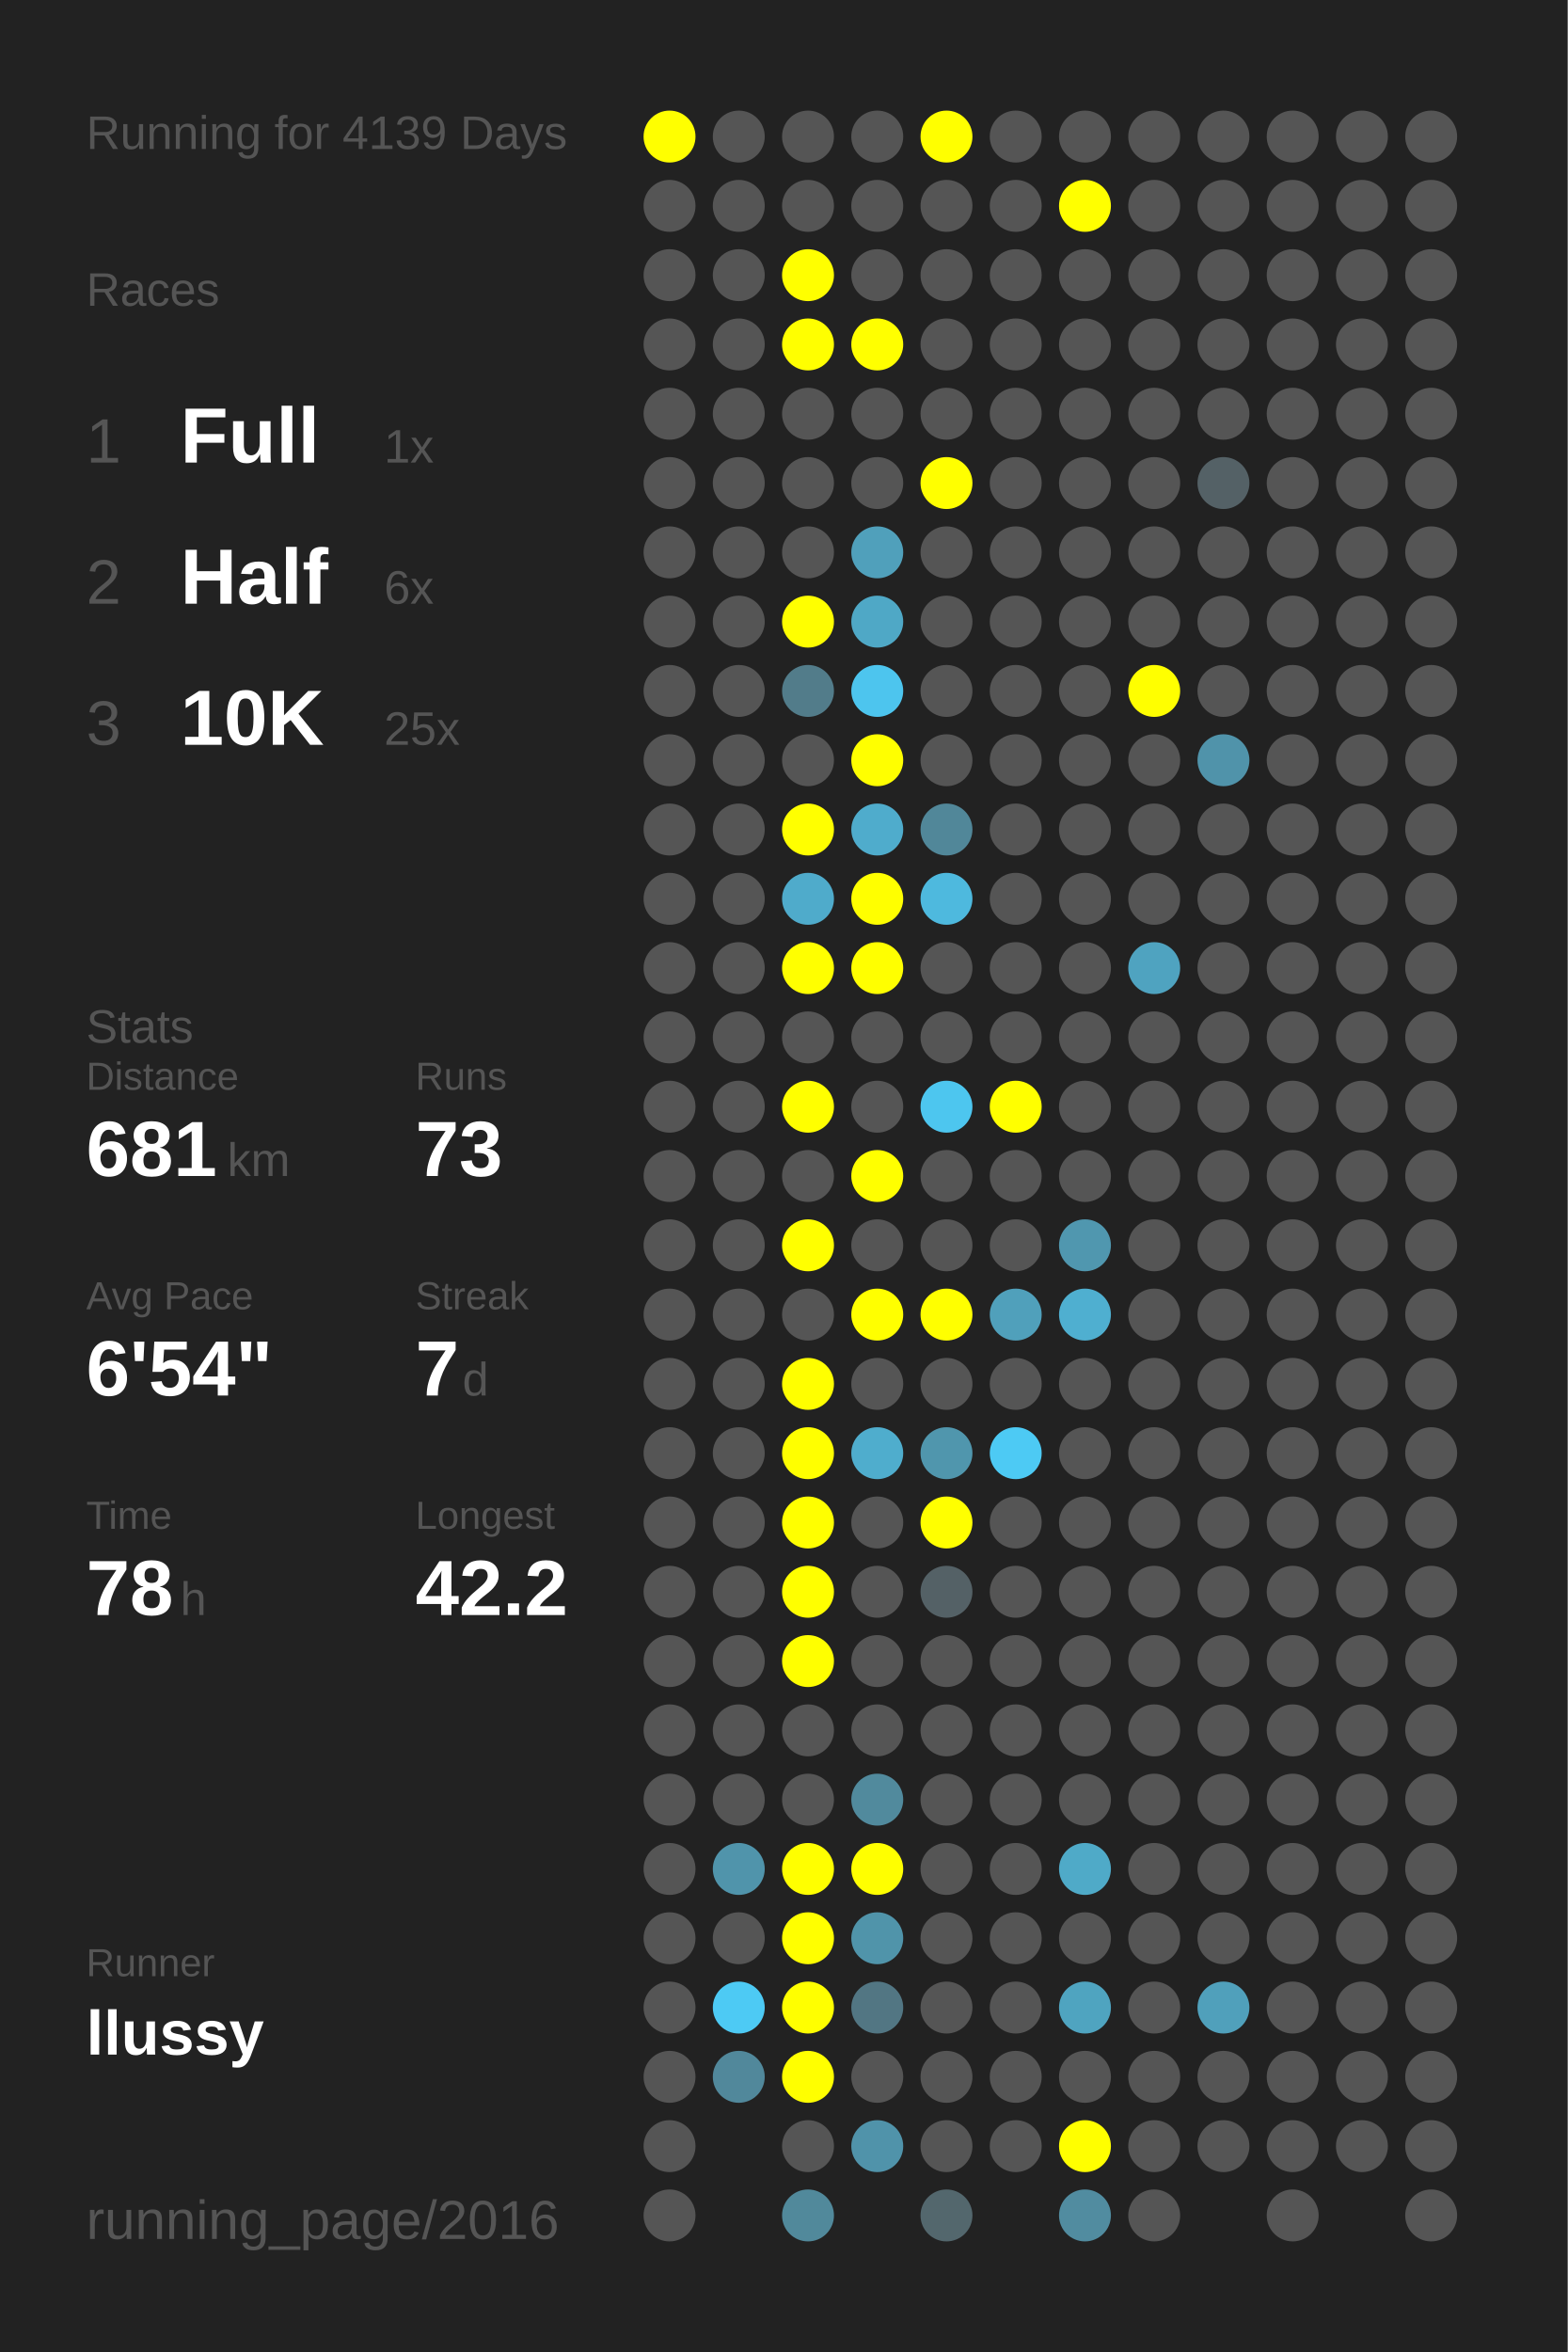
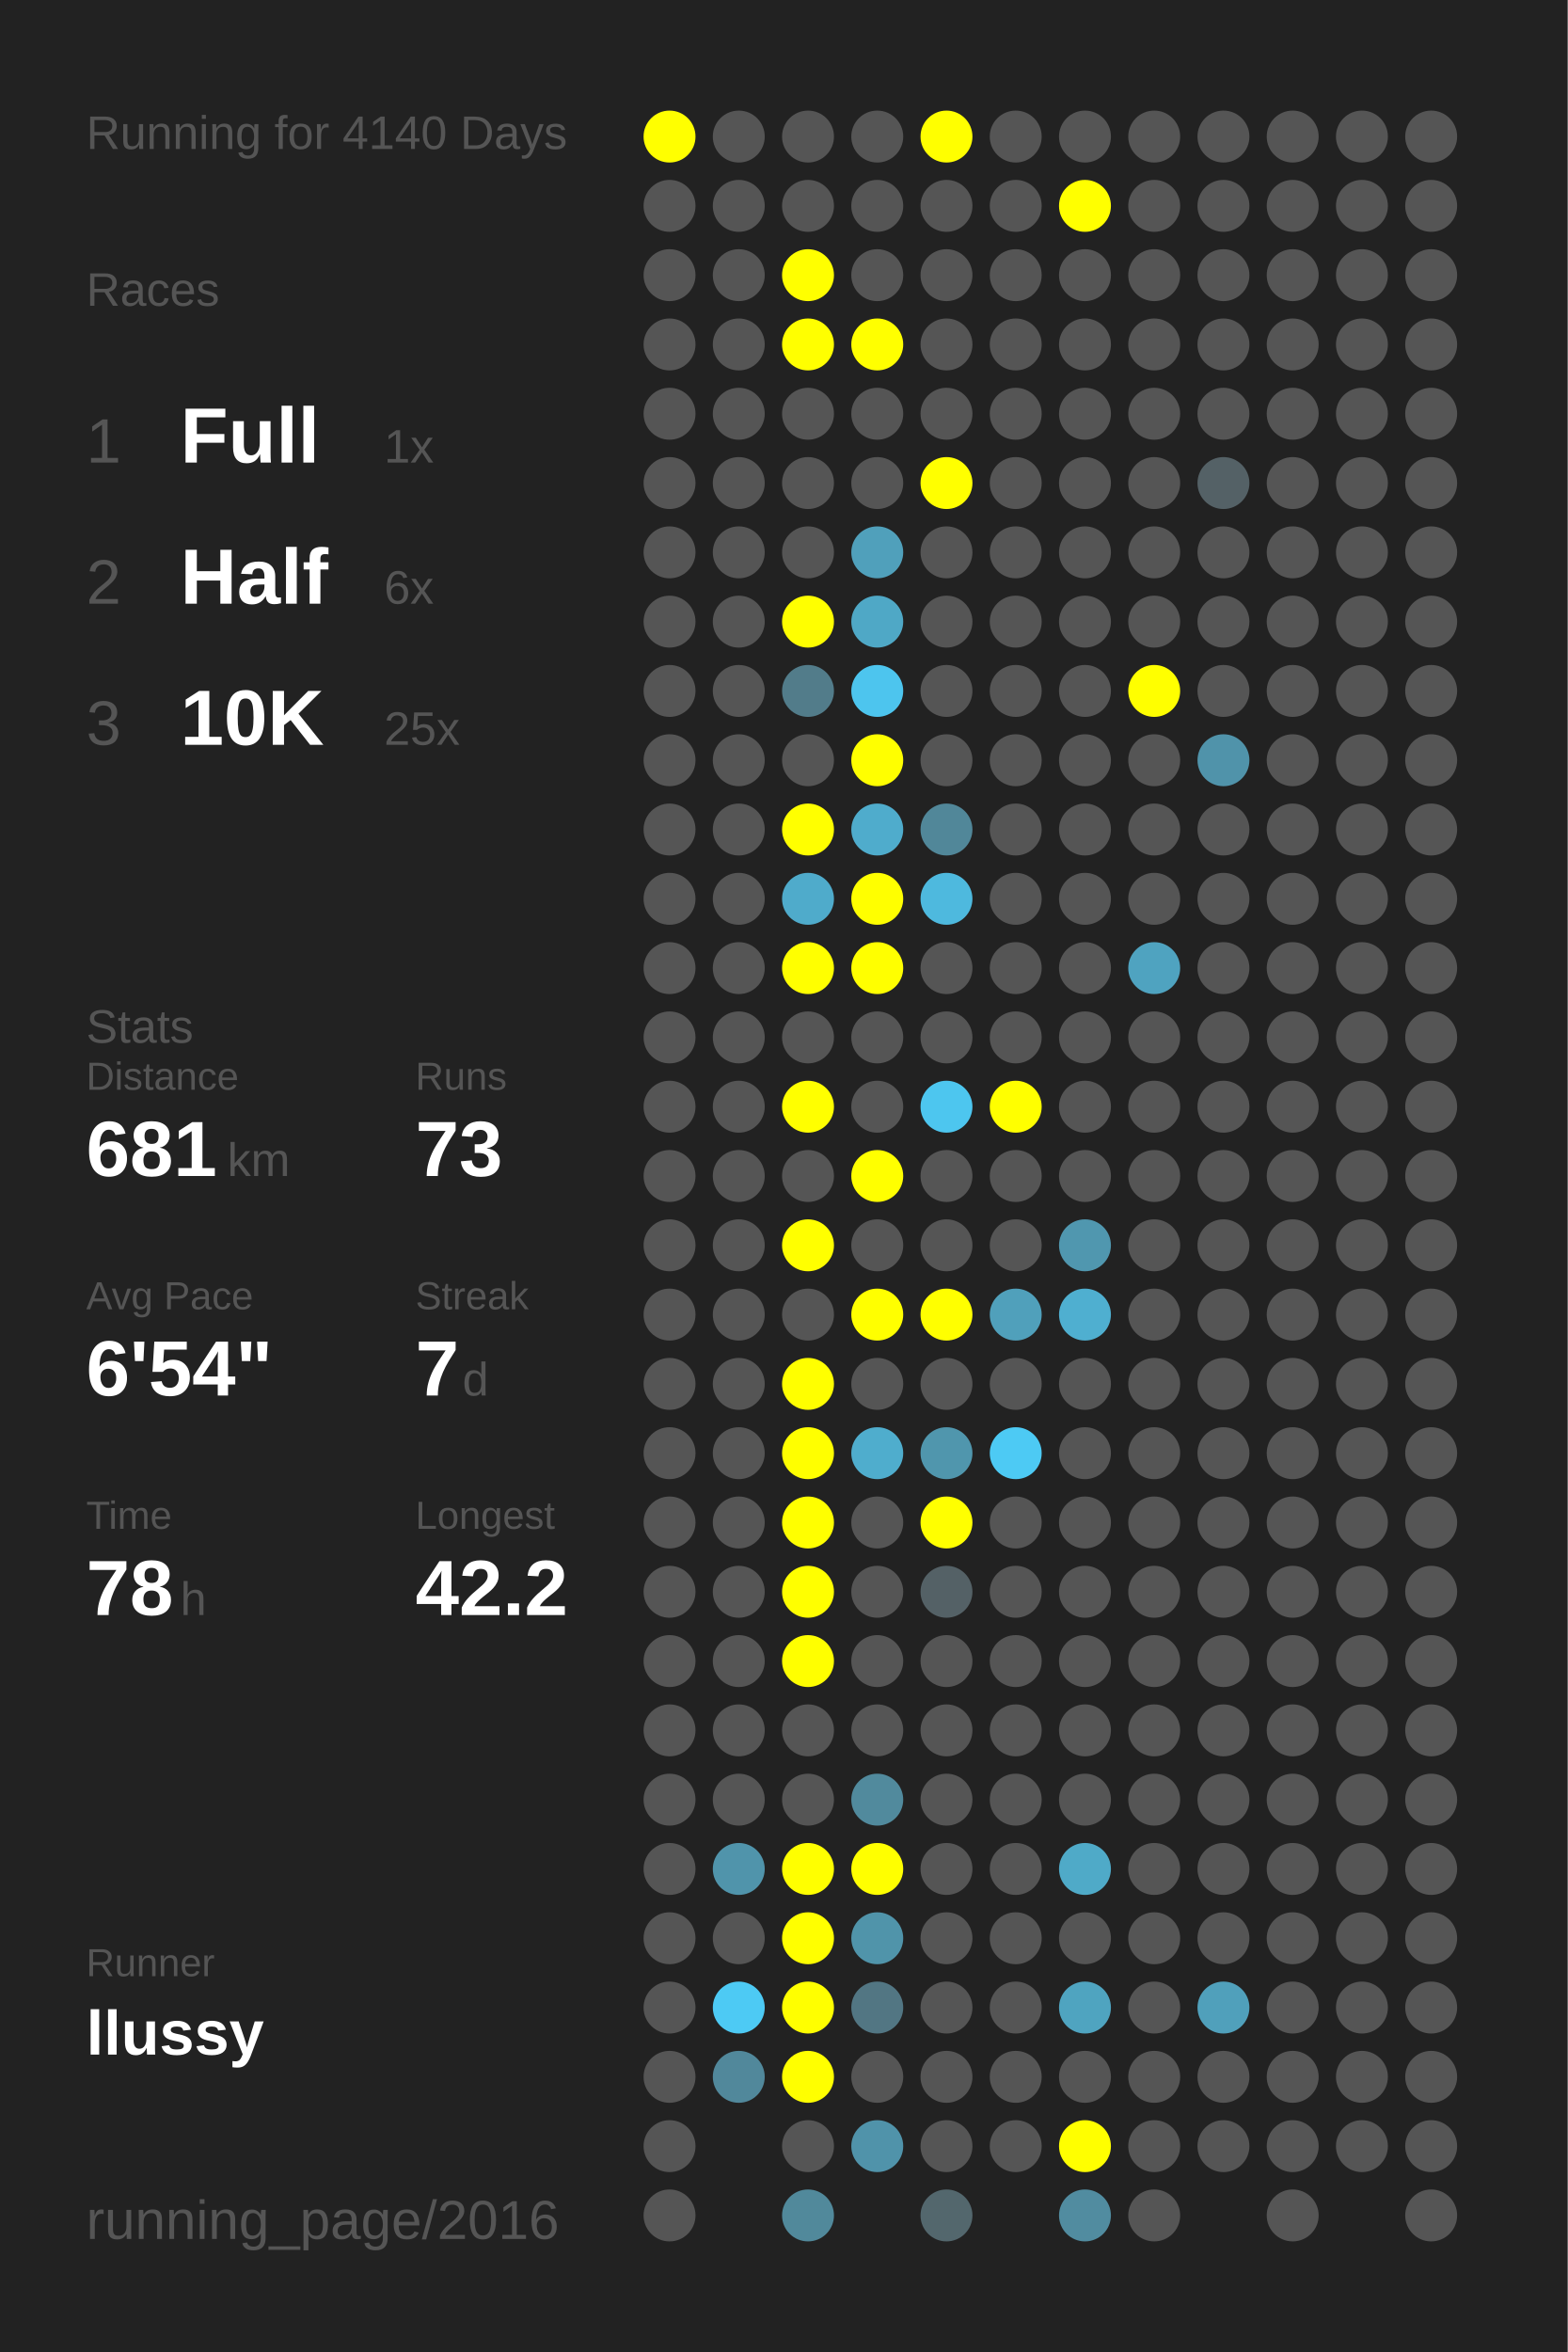
<svg xmlns="http://www.w3.org/2000/svg" baseProfile="full" height="300mm" version="1.1" viewBox="0,0,200,300" width="200mm">
  <defs />
  <rect fill="#222222" height="300" width="200" x="0" y="0" />
-   <text fill="#555555" style="font-size:6px; font-family:Arial;" x="11" y="19">Running for 4139 Days</text>
+   <text fill="#555555" style="font-size:6px; font-family:Arial;" x="11" y="19">Running for 4140 Days</text>
  <text fill="#555555" style="font-size:6px; font-family:Arial;" x="11" y="39">Races</text>
  <text fill="#555555" style="font-size:8px; font-family:Arial;" x="11" y="59">1</text>
  <text fill="#FFFFFF" style="font-size:10px; font-family:Arial; font-weight:bold;" x="23" y="59">Full</text>
  <text fill="#555555" style="font-size:6px; font-family:Arial;" x="49" y="59">1x</text>
  <text fill="#555555" style="font-size:8px; font-family:Arial;" x="11" y="77">2</text>
  <text fill="#FFFFFF" style="font-size:10px; font-family:Arial; font-weight:bold;" x="23" y="77">Half</text>
  <text fill="#555555" style="font-size:6px; font-family:Arial;" x="49" y="77">6x</text>
  <text fill="#555555" style="font-size:8px; font-family:Arial;" x="11" y="95">3</text>
  <text fill="#FFFFFF" style="font-size:10px; font-family:Arial; font-weight:bold;" x="23" y="95">10K</text>
  <text fill="#555555" style="font-size:6px; font-family:Arial;" x="49" y="95">25x</text>
  <text fill="#555555" style="font-size:6px; font-family:Arial;" x="11" y="133">Stats</text>
  <text fill="#555555" style="font-size:5px; font-family:Arial;" x="11" y="139">Distance</text>
  <text fill="#FFFFFF" style="font-size:10px; font-family:Arial; font-weight:bold;" x="11" y="150">681</text>
  <text fill="#555555" style="font-size:6px; font-family:Arial;" x="29" y="150">km</text>
  <text fill="#555555" style="font-size:5px; font-family:Arial;" x="53" y="139">Runs</text>
  <text fill="#FFFFFF" style="font-size:10px; font-family:Arial; font-weight:bold;" x="53" y="150">73</text>
  <text fill="#555555" style="font-size:5px; font-family:Arial;" x="11" y="167">Avg Pace</text>
  <text fill="#FFFFFF" style="font-size:10px; font-family:Arial; font-weight:bold;" x="11" y="178">6'54"</text>
  <text fill="#555555" style="font-size:5px; font-family:Arial;" x="53" y="167">Streak</text>
  <text fill="#FFFFFF" style="font-size:10px; font-family:Arial; font-weight:bold;" x="53" y="178">7</text>
  <text fill="#555555" style="font-size:6px; font-family:Arial;" x="59" y="178">d</text>
  <text fill="#555555" style="font-size:5px; font-family:Arial;" x="11" y="195">Time</text>
  <text fill="#FFFFFF" style="font-size:10px; font-family:Arial; font-weight:bold;" x="11" y="206">78</text>
  <text fill="#555555" style="font-size:6px; font-family:Arial;" x="23" y="206">h</text>
  <text fill="#555555" style="font-size:5px; font-family:Arial;" x="53" y="195">Longest</text>
  <text fill="#FFFFFF" style="font-size:10px; font-family:Arial; font-weight:bold;" x="53" y="206">42.2</text>
  <text fill="#555555" style="font-size:5px; font-family:Arial;" x="11" y="252.065">Runner</text>
  <text fill="#FFFFFF" style="font-size:8px; font-family:Arial; font-weight:bold;" x="11" y="262.065">llussy</text>
  <text fill="#555555" style="font-size:7px; font-family:Arial;" x="11" y="285.581">running_page/2016</text>
  <circle cx="85.417" cy="17.419" fill="#FFFF00" r="3.312" />
  <circle cx="85.417" cy="26.258" fill="#555555" r="3.312" />
  <circle cx="85.417" cy="35.097" fill="#555555" r="3.312" />
  <circle cx="85.417" cy="43.935" fill="#555555" r="3.312" />
  <circle cx="85.417" cy="52.774" fill="#555555" r="3.312" />
  <circle cx="85.417" cy="61.613" fill="#555555" r="3.312" />
  <circle cx="85.417" cy="70.452" fill="#555555" r="3.312" />
  <circle cx="85.417" cy="79.29" fill="#555555" r="3.312" />
  <circle cx="85.417" cy="88.129" fill="#555555" r="3.312" />
  <circle cx="85.417" cy="96.968" fill="#555555" r="3.312" />
  <circle cx="85.417" cy="105.806" fill="#555555" r="3.312" />
  <circle cx="85.417" cy="114.645" fill="#555555" r="3.312" />
  <circle cx="85.417" cy="123.484" fill="#555555" r="3.312" />
  <circle cx="85.417" cy="132.323" fill="#555555" r="3.312" />
  <circle cx="85.417" cy="141.161" fill="#555555" r="3.312" />
  <circle cx="85.417" cy="150" fill="#555555" r="3.312" />
  <circle cx="85.417" cy="158.839" fill="#555555" r="3.312" />
  <circle cx="85.417" cy="167.677" fill="#555555" r="3.312" />
  <circle cx="85.417" cy="176.516" fill="#555555" r="3.312" />
  <circle cx="85.417" cy="185.355" fill="#555555" r="3.312" />
  <circle cx="85.417" cy="194.194" fill="#555555" r="3.312" />
  <circle cx="85.417" cy="203.032" fill="#555555" r="3.312" />
  <circle cx="85.417" cy="211.871" fill="#555555" r="3.312" />
  <circle cx="85.417" cy="220.71" fill="#555555" r="3.312" />
  <circle cx="85.417" cy="229.548" fill="#555555" r="3.312" />
  <circle cx="85.417" cy="238.387" fill="#555555" r="3.312" />
  <circle cx="85.417" cy="247.226" fill="#555555" r="3.312" />
  <circle cx="85.417" cy="256.065" fill="#555555" r="3.312" />
  <circle cx="85.417" cy="264.903" fill="#555555" r="3.312" />
  <circle cx="85.417" cy="273.742" fill="#555555" r="3.312" />
  <circle cx="85.417" cy="282.581" fill="#555555" r="3.312" />
  <circle cx="94.25" cy="17.419" fill="#555555" r="3.312" />
  <circle cx="94.25" cy="26.258" fill="#555555" r="3.312" />
  <circle cx="94.25" cy="35.097" fill="#555555" r="3.312" />
  <circle cx="94.25" cy="43.935" fill="#555555" r="3.312" />
  <circle cx="94.25" cy="52.774" fill="#555555" r="3.312" />
  <circle cx="94.25" cy="61.613" fill="#555555" r="3.312" />
  <circle cx="94.25" cy="70.452" fill="#555555" r="3.312" />
  <circle cx="94.25" cy="79.29" fill="#555555" r="3.312" />
  <circle cx="94.25" cy="88.129" fill="#555555" r="3.312" />
  <circle cx="94.25" cy="96.968" fill="#555555" r="3.312" />
  <circle cx="94.25" cy="105.806" fill="#555555" r="3.312" />
  <circle cx="94.25" cy="114.645" fill="#555555" r="3.312" />
  <circle cx="94.25" cy="123.484" fill="#555555" r="3.312" />
  <circle cx="94.25" cy="132.323" fill="#555555" r="3.312" />
  <circle cx="94.25" cy="141.161" fill="#555555" r="3.312" />
  <circle cx="94.25" cy="150" fill="#555555" r="3.312" />
  <circle cx="94.25" cy="158.839" fill="#555555" r="3.312" />
  <circle cx="94.25" cy="167.677" fill="#555555" r="3.312" />
  <circle cx="94.25" cy="176.516" fill="#555555" r="3.312" />
  <circle cx="94.25" cy="185.355" fill="#555555" r="3.312" />
  <circle cx="94.25" cy="194.194" fill="#555555" r="3.312" />
  <circle cx="94.25" cy="203.032" fill="#555555" r="3.312" />
  <circle cx="94.25" cy="211.871" fill="#555555" r="3.312" />
  <circle cx="94.25" cy="220.71" fill="#555555" r="3.312" />
  <circle cx="94.25" cy="229.548" fill="#555555" r="3.312" />
  <circle cx="94.25" cy="238.387" fill="#5094ab" r="3.312" />
  <circle cx="94.25" cy="247.226" fill="#555555" r="3.312" />
  <circle cx="94.25" cy="256.065" fill="#4dcaf4" r="3.312" />
  <circle cx="94.25" cy="264.903" fill="#51889b" r="3.312" />
  <circle cx="103.083" cy="17.419" fill="#555555" r="3.312" />
  <circle cx="103.083" cy="26.258" fill="#555555" r="3.312" />
  <circle cx="103.083" cy="35.097" fill="#FFFF00" r="3.312" />
  <circle cx="103.083" cy="43.935" fill="#FFFF00" r="3.312" />
  <circle cx="103.083" cy="52.774" fill="#555555" r="3.312" />
  <circle cx="103.083" cy="61.613" fill="#555555" r="3.312" />
  <circle cx="103.083" cy="70.452" fill="#555555" r="3.312" />
  <circle cx="103.083" cy="79.29" fill="#FFFF00" r="3.312" />
  <circle cx="103.083" cy="88.129" fill="#527c8a" r="3.312" />
  <circle cx="103.083" cy="96.968" fill="#555555" r="3.312" />
  <circle cx="103.083" cy="105.806" fill="#FFFF00" r="3.312" />
  <circle cx="103.083" cy="114.645" fill="#4fabcb" r="3.312" />
  <circle cx="103.083" cy="123.484" fill="#FFFF00" r="3.312" />
  <circle cx="103.083" cy="132.323" fill="#555555" r="3.312" />
  <circle cx="103.083" cy="141.161" fill="#FFFF00" r="3.312" />
  <circle cx="103.083" cy="150" fill="#555555" r="3.312" />
  <circle cx="103.083" cy="158.839" fill="#FFFF00" r="3.312" />
  <circle cx="103.083" cy="167.677" fill="#555555" r="3.312" />
  <circle cx="103.083" cy="176.516" fill="#FFFF00" r="3.312" />
  <circle cx="103.083" cy="185.355" fill="#FFFF00" r="3.312" />
  <circle cx="103.083" cy="194.194" fill="#FFFF00" r="3.312" />
  <circle cx="103.083" cy="203.032" fill="#FFFF00" r="3.312" />
  <circle cx="103.083" cy="211.871" fill="#FFFF00" r="3.312" />
  <circle cx="103.083" cy="220.71" fill="#555555" r="3.312" />
  <circle cx="103.083" cy="229.548" fill="#555555" r="3.312" />
  <circle cx="103.083" cy="238.387" fill="#FFFF00" r="3.312" />
  <circle cx="103.083" cy="247.226" fill="#FFFF00" r="3.312" />
  <circle cx="103.083" cy="256.065" fill="#FFFF00" r="3.312" />
  <circle cx="103.083" cy="264.903" fill="#FFFF00" r="3.312" />
  <circle cx="103.083" cy="273.742" fill="#555555" r="3.312" />
  <circle cx="103.083" cy="282.581" fill="#51899b" r="3.312" />
  <circle cx="111.917" cy="17.419" fill="#555555" r="3.312" />
  <circle cx="111.917" cy="26.258" fill="#555555" r="3.312" />
  <circle cx="111.917" cy="35.097" fill="#555555" r="3.312" />
  <circle cx="111.917" cy="43.935" fill="#FFFF00" r="3.312" />
  <circle cx="111.917" cy="52.774" fill="#555555" r="3.312" />
  <circle cx="111.917" cy="61.613" fill="#555555" r="3.312" />
  <circle cx="111.917" cy="70.452" fill="#50a0bb" r="3.312" />
  <circle cx="111.917" cy="79.29" fill="#4fa8c6" r="3.312" />
  <circle cx="111.917" cy="88.129" fill="#4dc5ee" r="3.312" />
  <circle cx="111.917" cy="96.968" fill="#FFFF00" r="3.312" />
  <circle cx="111.917" cy="105.806" fill="#4faccc" r="3.312" />
  <circle cx="111.917" cy="114.645" fill="#FFFF00" r="3.312" />
  <circle cx="111.917" cy="123.484" fill="#FFFF00" r="3.312" />
  <circle cx="111.917" cy="132.323" fill="#555555" r="3.312" />
  <circle cx="111.917" cy="141.161" fill="#555555" r="3.312" />
  <circle cx="111.917" cy="150" fill="#FFFF00" r="3.312" />
  <circle cx="111.917" cy="158.839" fill="#555555" r="3.312" />
  <circle cx="111.917" cy="167.677" fill="#FFFF00" r="3.312" />
  <circle cx="111.917" cy="176.516" fill="#555555" r="3.312" />
  <circle cx="111.917" cy="185.355" fill="#4fadcd" r="3.312" />
  <circle cx="111.917" cy="194.194" fill="#555555" r="3.312" />
  <circle cx="111.917" cy="203.032" fill="#555555" r="3.312" />
  <circle cx="111.917" cy="211.871" fill="#555555" r="3.312" />
  <circle cx="111.917" cy="220.71" fill="#555555" r="3.312" />
  <circle cx="111.917" cy="229.548" fill="#518a9d" r="3.312" />
  <circle cx="111.917" cy="238.387" fill="#FFFF00" r="3.312" />
  <circle cx="111.917" cy="247.226" fill="#5094aa" r="3.312" />
  <circle cx="111.917" cy="256.065" fill="#527683" r="3.312" />
  <circle cx="111.917" cy="264.903" fill="#555555" r="3.312" />
  <circle cx="111.917" cy="273.742" fill="#5093aa" r="3.312" />
  <circle cx="120.75" cy="17.419" fill="#FFFF00" r="3.312" />
  <circle cx="120.75" cy="26.258" fill="#555555" r="3.312" />
  <circle cx="120.75" cy="35.097" fill="#555555" r="3.312" />
  <circle cx="120.75" cy="43.935" fill="#555555" r="3.312" />
  <circle cx="120.75" cy="52.774" fill="#555555" r="3.312" />
  <circle cx="120.75" cy="61.613" fill="#FFFF00" r="3.312" />
  <circle cx="120.75" cy="70.452" fill="#555555" r="3.312" />
  <circle cx="120.75" cy="79.29" fill="#555555" r="3.312" />
  <circle cx="120.75" cy="88.129" fill="#555555" r="3.312" />
  <circle cx="120.75" cy="96.968" fill="#555555" r="3.312" />
  <circle cx="120.75" cy="105.806" fill="#518799" r="3.312" />
  <circle cx="120.75" cy="114.645" fill="#4eb9de" r="3.312" />
  <circle cx="120.75" cy="123.484" fill="#555555" r="3.312" />
  <circle cx="120.75" cy="132.323" fill="#555555" r="3.312" />
  <circle cx="120.75" cy="141.161" fill="#4dc6ef" r="3.312" />
  <circle cx="120.75" cy="150" fill="#555555" r="3.312" />
  <circle cx="120.75" cy="158.839" fill="#555555" r="3.312" />
  <circle cx="120.75" cy="167.677" fill="#FFFF00" r="3.312" />
  <circle cx="120.75" cy="176.516" fill="#555555" r="3.312" />
  <circle cx="120.75" cy="185.355" fill="#5096ad" r="3.312" />
  <circle cx="120.75" cy="194.194" fill="#FFFF00" r="3.312" />
  <circle cx="120.75" cy="203.032" fill="#546166" r="3.312" />
  <circle cx="120.75" cy="211.871" fill="#555555" r="3.312" />
  <circle cx="120.75" cy="220.71" fill="#555555" r="3.312" />
  <circle cx="120.75" cy="229.548" fill="#555555" r="3.312" />
  <circle cx="120.75" cy="238.387" fill="#555555" r="3.312" />
  <circle cx="120.75" cy="247.226" fill="#555555" r="3.312" />
  <circle cx="120.75" cy="256.065" fill="#555555" r="3.312" />
  <circle cx="120.75" cy="264.903" fill="#555555" r="3.312" />
  <circle cx="120.75" cy="273.742" fill="#555555" r="3.312" />
  <circle cx="120.75" cy="282.581" fill="#53676d" r="3.312" />
  <circle cx="129.583" cy="17.419" fill="#555555" r="3.312" />
  <circle cx="129.583" cy="26.258" fill="#555555" r="3.312" />
  <circle cx="129.583" cy="35.097" fill="#555555" r="3.312" />
  <circle cx="129.583" cy="43.935" fill="#555555" r="3.312" />
  <circle cx="129.583" cy="52.774" fill="#555555" r="3.312" />
  <circle cx="129.583" cy="61.613" fill="#555555" r="3.312" />
  <circle cx="129.583" cy="70.452" fill="#555555" r="3.312" />
  <circle cx="129.583" cy="79.29" fill="#555555" r="3.312" />
  <circle cx="129.583" cy="88.129" fill="#555555" r="3.312" />
  <circle cx="129.583" cy="96.968" fill="#555555" r="3.312" />
  <circle cx="129.583" cy="105.806" fill="#555555" r="3.312" />
  <circle cx="129.583" cy="114.645" fill="#555555" r="3.312" />
  <circle cx="129.583" cy="123.484" fill="#555555" r="3.312" />
  <circle cx="129.583" cy="132.323" fill="#555555" r="3.312" />
  <circle cx="129.583" cy="141.161" fill="#FFFF00" r="3.312" />
  <circle cx="129.583" cy="150" fill="#555555" r="3.312" />
  <circle cx="129.583" cy="158.839" fill="#555555" r="3.312" />
  <circle cx="129.583" cy="167.677" fill="#50a0bb" r="3.312" />
  <circle cx="129.583" cy="176.516" fill="#555555" r="3.312" />
  <circle cx="129.583" cy="185.355" fill="#4dcaf4" r="3.312" />
  <circle cx="129.583" cy="194.194" fill="#555555" r="3.312" />
  <circle cx="129.583" cy="203.032" fill="#555555" r="3.312" />
  <circle cx="129.583" cy="211.871" fill="#555555" r="3.312" />
  <circle cx="129.583" cy="220.71" fill="#555555" r="3.312" />
  <circle cx="129.583" cy="229.548" fill="#555555" r="3.312" />
  <circle cx="129.583" cy="238.387" fill="#555555" r="3.312" />
  <circle cx="129.583" cy="247.226" fill="#555555" r="3.312" />
  <circle cx="129.583" cy="256.065" fill="#555555" r="3.312" />
  <circle cx="129.583" cy="264.903" fill="#555555" r="3.312" />
  <circle cx="129.583" cy="273.742" fill="#555555" r="3.312" />
  <circle cx="138.417" cy="17.419" fill="#555555" r="3.312" />
  <circle cx="138.417" cy="26.258" fill="#FFFF00" r="3.312" />
  <circle cx="138.417" cy="35.097" fill="#555555" r="3.312" />
  <circle cx="138.417" cy="43.935" fill="#555555" r="3.312" />
  <circle cx="138.417" cy="52.774" fill="#555555" r="3.312" />
  <circle cx="138.417" cy="61.613" fill="#555555" r="3.312" />
  <circle cx="138.417" cy="70.452" fill="#555555" r="3.312" />
  <circle cx="138.417" cy="79.29" fill="#555555" r="3.312" />
  <circle cx="138.417" cy="88.129" fill="#555555" r="3.312" />
  <circle cx="138.417" cy="96.968" fill="#555555" r="3.312" />
  <circle cx="138.417" cy="105.806" fill="#555555" r="3.312" />
  <circle cx="138.417" cy="114.645" fill="#555555" r="3.312" />
  <circle cx="138.417" cy="123.484" fill="#555555" r="3.312" />
  <circle cx="138.417" cy="132.323" fill="#555555" r="3.312" />
  <circle cx="138.417" cy="141.161" fill="#555555" r="3.312" />
  <circle cx="138.417" cy="150" fill="#555555" r="3.312" />
  <circle cx="138.417" cy="158.839" fill="#5097af" r="3.312" />
  <circle cx="138.417" cy="167.677" fill="#4fafd0" r="3.312" />
  <circle cx="138.417" cy="176.516" fill="#555555" r="3.312" />
  <circle cx="138.417" cy="185.355" fill="#555555" r="3.312" />
  <circle cx="138.417" cy="194.194" fill="#555555" r="3.312" />
  <circle cx="138.417" cy="203.032" fill="#555555" r="3.312" />
  <circle cx="138.417" cy="211.871" fill="#555555" r="3.312" />
  <circle cx="138.417" cy="220.71" fill="#555555" r="3.312" />
  <circle cx="138.417" cy="229.548" fill="#555555" r="3.312" />
  <circle cx="138.417" cy="238.387" fill="#4faac8" r="3.312" />
  <circle cx="138.417" cy="247.226" fill="#555555" r="3.312" />
  <circle cx="138.417" cy="256.065" fill="#4fa4c0" r="3.312" />
  <circle cx="138.417" cy="264.903" fill="#555555" r="3.312" />
  <circle cx="138.417" cy="273.742" fill="#FFFF00" r="3.312" />
  <circle cx="138.417" cy="282.581" fill="#518ca0" r="3.312" />
  <circle cx="147.25" cy="17.419" fill="#555555" r="3.312" />
  <circle cx="147.25" cy="26.258" fill="#555555" r="3.312" />
  <circle cx="147.25" cy="35.097" fill="#555555" r="3.312" />
  <circle cx="147.25" cy="43.935" fill="#555555" r="3.312" />
  <circle cx="147.25" cy="52.774" fill="#555555" r="3.312" />
  <circle cx="147.25" cy="61.613" fill="#555555" r="3.312" />
  <circle cx="147.25" cy="70.452" fill="#555555" r="3.312" />
  <circle cx="147.25" cy="79.29" fill="#555555" r="3.312" />
  <circle cx="147.25" cy="88.129" fill="#FFFF00" r="3.312" />
  <circle cx="147.25" cy="96.968" fill="#555555" r="3.312" />
  <circle cx="147.25" cy="105.806" fill="#555555" r="3.312" />
  <circle cx="147.25" cy="114.645" fill="#555555" r="3.312" />
  <circle cx="147.25" cy="123.484" fill="#4fa3c0" r="3.312" />
  <circle cx="147.25" cy="132.323" fill="#555555" r="3.312" />
  <circle cx="147.25" cy="141.161" fill="#555555" r="3.312" />
  <circle cx="147.25" cy="150" fill="#555555" r="3.312" />
  <circle cx="147.25" cy="158.839" fill="#555555" r="3.312" />
  <circle cx="147.25" cy="167.677" fill="#555555" r="3.312" />
  <circle cx="147.25" cy="176.516" fill="#555555" r="3.312" />
  <circle cx="147.25" cy="185.355" fill="#555555" r="3.312" />
  <circle cx="147.25" cy="194.194" fill="#555555" r="3.312" />
  <circle cx="147.25" cy="203.032" fill="#555555" r="3.312" />
  <circle cx="147.25" cy="211.871" fill="#555555" r="3.312" />
  <circle cx="147.25" cy="220.71" fill="#555555" r="3.312" />
  <circle cx="147.25" cy="229.548" fill="#555555" r="3.312" />
  <circle cx="147.25" cy="238.387" fill="#555555" r="3.312" />
  <circle cx="147.25" cy="247.226" fill="#555555" r="3.312" />
  <circle cx="147.25" cy="256.065" fill="#555555" r="3.312" />
  <circle cx="147.25" cy="264.903" fill="#555555" r="3.312" />
  <circle cx="147.25" cy="273.742" fill="#555555" r="3.312" />
  <circle cx="147.25" cy="282.581" fill="#555555" r="3.312" />
  <circle cx="156.083" cy="17.419" fill="#555555" r="3.312" />
  <circle cx="156.083" cy="26.258" fill="#555555" r="3.312" />
  <circle cx="156.083" cy="35.097" fill="#555555" r="3.312" />
  <circle cx="156.083" cy="43.935" fill="#555555" r="3.312" />
  <circle cx="156.083" cy="52.774" fill="#555555" r="3.312" />
  <circle cx="156.083" cy="61.613" fill="#546166" r="3.312" />
  <circle cx="156.083" cy="70.452" fill="#555555" r="3.312" />
  <circle cx="156.083" cy="79.29" fill="#555555" r="3.312" />
  <circle cx="156.083" cy="88.129" fill="#555555" r="3.312" />
  <circle cx="156.083" cy="96.968" fill="#5093aa" r="3.312" />
  <circle cx="156.083" cy="105.806" fill="#555555" r="3.312" />
  <circle cx="156.083" cy="114.645" fill="#555555" r="3.312" />
  <circle cx="156.083" cy="123.484" fill="#555555" r="3.312" />
  <circle cx="156.083" cy="132.323" fill="#555555" r="3.312" />
  <circle cx="156.083" cy="141.161" fill="#555555" r="3.312" />
  <circle cx="156.083" cy="150" fill="#555555" r="3.312" />
  <circle cx="156.083" cy="158.839" fill="#555555" r="3.312" />
  <circle cx="156.083" cy="167.677" fill="#555555" r="3.312" />
  <circle cx="156.083" cy="176.516" fill="#555555" r="3.312" />
  <circle cx="156.083" cy="185.355" fill="#555555" r="3.312" />
  <circle cx="156.083" cy="194.194" fill="#555555" r="3.312" />
  <circle cx="156.083" cy="203.032" fill="#555555" r="3.312" />
  <circle cx="156.083" cy="211.871" fill="#555555" r="3.312" />
  <circle cx="156.083" cy="220.71" fill="#555555" r="3.312" />
  <circle cx="156.083" cy="229.548" fill="#555555" r="3.312" />
  <circle cx="156.083" cy="238.387" fill="#555555" r="3.312" />
  <circle cx="156.083" cy="247.226" fill="#555555" r="3.312" />
  <circle cx="156.083" cy="256.065" fill="#50a0bb" r="3.312" />
  <circle cx="156.083" cy="264.903" fill="#555555" r="3.312" />
  <circle cx="156.083" cy="273.742" fill="#555555" r="3.312" />
  <circle cx="164.917" cy="17.419" fill="#555555" r="3.312" />
  <circle cx="164.917" cy="26.258" fill="#555555" r="3.312" />
  <circle cx="164.917" cy="35.097" fill="#555555" r="3.312" />
  <circle cx="164.917" cy="43.935" fill="#555555" r="3.312" />
  <circle cx="164.917" cy="52.774" fill="#555555" r="3.312" />
  <circle cx="164.917" cy="61.613" fill="#555555" r="3.312" />
  <circle cx="164.917" cy="70.452" fill="#555555" r="3.312" />
  <circle cx="164.917" cy="79.29" fill="#555555" r="3.312" />
  <circle cx="164.917" cy="88.129" fill="#555555" r="3.312" />
  <circle cx="164.917" cy="96.968" fill="#555555" r="3.312" />
  <circle cx="164.917" cy="105.806" fill="#555555" r="3.312" />
  <circle cx="164.917" cy="114.645" fill="#555555" r="3.312" />
  <circle cx="164.917" cy="123.484" fill="#555555" r="3.312" />
  <circle cx="164.917" cy="132.323" fill="#555555" r="3.312" />
  <circle cx="164.917" cy="141.161" fill="#555555" r="3.312" />
  <circle cx="164.917" cy="150" fill="#555555" r="3.312" />
  <circle cx="164.917" cy="158.839" fill="#555555" r="3.312" />
  <circle cx="164.917" cy="167.677" fill="#555555" r="3.312" />
  <circle cx="164.917" cy="176.516" fill="#555555" r="3.312" />
  <circle cx="164.917" cy="185.355" fill="#555555" r="3.312" />
  <circle cx="164.917" cy="194.194" fill="#555555" r="3.312" />
  <circle cx="164.917" cy="203.032" fill="#555555" r="3.312" />
  <circle cx="164.917" cy="211.871" fill="#555555" r="3.312" />
  <circle cx="164.917" cy="220.71" fill="#555555" r="3.312" />
  <circle cx="164.917" cy="229.548" fill="#555555" r="3.312" />
  <circle cx="164.917" cy="238.387" fill="#555555" r="3.312" />
  <circle cx="164.917" cy="247.226" fill="#555555" r="3.312" />
  <circle cx="164.917" cy="256.065" fill="#555555" r="3.312" />
  <circle cx="164.917" cy="264.903" fill="#555555" r="3.312" />
  <circle cx="164.917" cy="273.742" fill="#555555" r="3.312" />
  <circle cx="164.917" cy="282.581" fill="#555555" r="3.312" />
  <circle cx="173.75" cy="17.419" fill="#555555" r="3.312" />
  <circle cx="173.75" cy="26.258" fill="#555555" r="3.312" />
  <circle cx="173.75" cy="35.097" fill="#555555" r="3.312" />
  <circle cx="173.75" cy="43.935" fill="#555555" r="3.312" />
  <circle cx="173.75" cy="52.774" fill="#555555" r="3.312" />
  <circle cx="173.75" cy="61.613" fill="#555555" r="3.312" />
  <circle cx="173.75" cy="70.452" fill="#555555" r="3.312" />
  <circle cx="173.75" cy="79.29" fill="#555555" r="3.312" />
  <circle cx="173.75" cy="88.129" fill="#555555" r="3.312" />
  <circle cx="173.75" cy="96.968" fill="#555555" r="3.312" />
  <circle cx="173.75" cy="105.806" fill="#555555" r="3.312" />
  <circle cx="173.75" cy="114.645" fill="#555555" r="3.312" />
  <circle cx="173.75" cy="123.484" fill="#555555" r="3.312" />
  <circle cx="173.75" cy="132.323" fill="#555555" r="3.312" />
  <circle cx="173.75" cy="141.161" fill="#555555" r="3.312" />
  <circle cx="173.75" cy="150" fill="#555555" r="3.312" />
  <circle cx="173.75" cy="158.839" fill="#555555" r="3.312" />
  <circle cx="173.75" cy="167.677" fill="#555555" r="3.312" />
  <circle cx="173.75" cy="176.516" fill="#555555" r="3.312" />
  <circle cx="173.75" cy="185.355" fill="#555555" r="3.312" />
  <circle cx="173.75" cy="194.194" fill="#555555" r="3.312" />
  <circle cx="173.75" cy="203.032" fill="#555555" r="3.312" />
  <circle cx="173.75" cy="211.871" fill="#555555" r="3.312" />
  <circle cx="173.75" cy="220.71" fill="#555555" r="3.312" />
  <circle cx="173.75" cy="229.548" fill="#555555" r="3.312" />
  <circle cx="173.75" cy="238.387" fill="#555555" r="3.312" />
  <circle cx="173.75" cy="247.226" fill="#555555" r="3.312" />
  <circle cx="173.75" cy="256.065" fill="#555555" r="3.312" />
  <circle cx="173.75" cy="264.903" fill="#555555" r="3.312" />
  <circle cx="173.75" cy="273.742" fill="#555555" r="3.312" />
  <circle cx="182.583" cy="17.419" fill="#555555" r="3.312" />
  <circle cx="182.583" cy="26.258" fill="#555555" r="3.312" />
  <circle cx="182.583" cy="35.097" fill="#555555" r="3.312" />
  <circle cx="182.583" cy="43.935" fill="#555555" r="3.312" />
  <circle cx="182.583" cy="52.774" fill="#555555" r="3.312" />
  <circle cx="182.583" cy="61.613" fill="#555555" r="3.312" />
  <circle cx="182.583" cy="70.452" fill="#555555" r="3.312" />
  <circle cx="182.583" cy="79.29" fill="#555555" r="3.312" />
  <circle cx="182.583" cy="88.129" fill="#555555" r="3.312" />
  <circle cx="182.583" cy="96.968" fill="#555555" r="3.312" />
  <circle cx="182.583" cy="105.806" fill="#555555" r="3.312" />
  <circle cx="182.583" cy="114.645" fill="#555555" r="3.312" />
  <circle cx="182.583" cy="123.484" fill="#555555" r="3.312" />
  <circle cx="182.583" cy="132.323" fill="#555555" r="3.312" />
  <circle cx="182.583" cy="141.161" fill="#555555" r="3.312" />
  <circle cx="182.583" cy="150" fill="#555555" r="3.312" />
  <circle cx="182.583" cy="158.839" fill="#555555" r="3.312" />
  <circle cx="182.583" cy="167.677" fill="#555555" r="3.312" />
  <circle cx="182.583" cy="176.516" fill="#555555" r="3.312" />
  <circle cx="182.583" cy="185.355" fill="#555555" r="3.312" />
  <circle cx="182.583" cy="194.194" fill="#555555" r="3.312" />
  <circle cx="182.583" cy="203.032" fill="#555555" r="3.312" />
  <circle cx="182.583" cy="211.871" fill="#555555" r="3.312" />
  <circle cx="182.583" cy="220.71" fill="#555555" r="3.312" />
  <circle cx="182.583" cy="229.548" fill="#555555" r="3.312" />
  <circle cx="182.583" cy="238.387" fill="#555555" r="3.312" />
  <circle cx="182.583" cy="247.226" fill="#555555" r="3.312" />
  <circle cx="182.583" cy="256.065" fill="#555555" r="3.312" />
  <circle cx="182.583" cy="264.903" fill="#555555" r="3.312" />
  <circle cx="182.583" cy="273.742" fill="#555555" r="3.312" />
  <circle cx="182.583" cy="282.581" fill="#555555" r="3.312" />
</svg>
